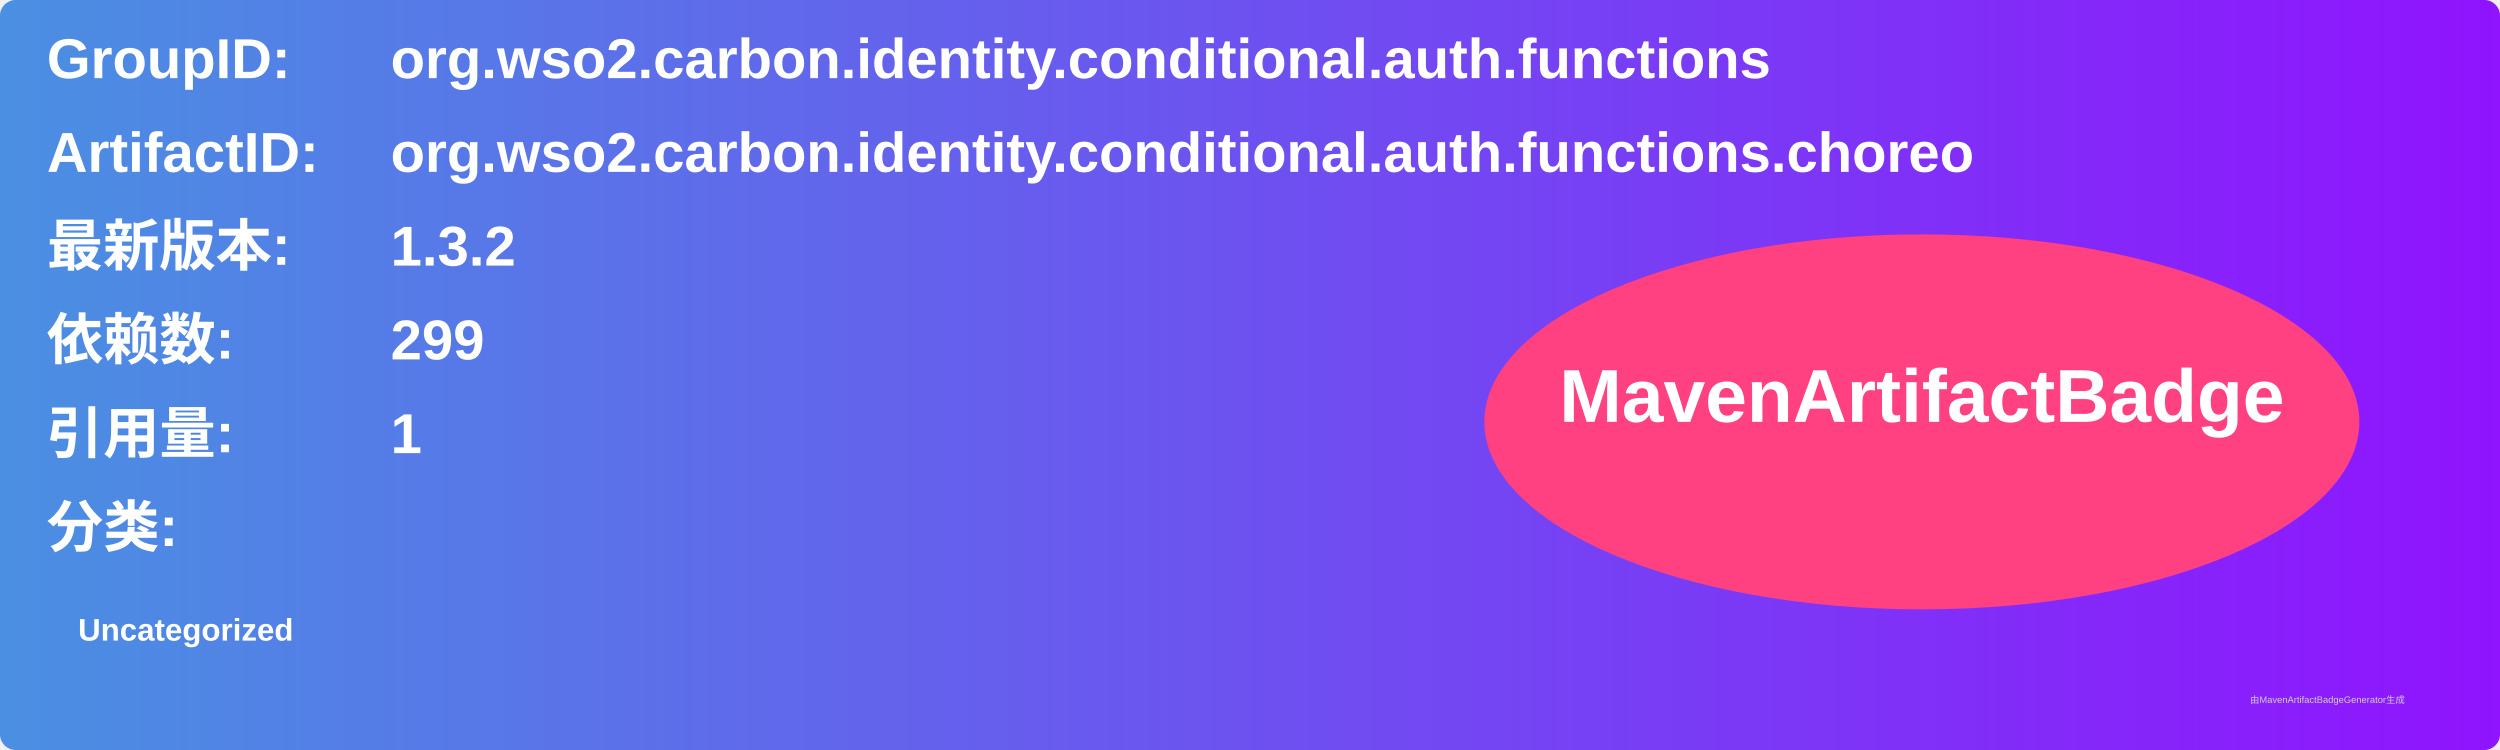
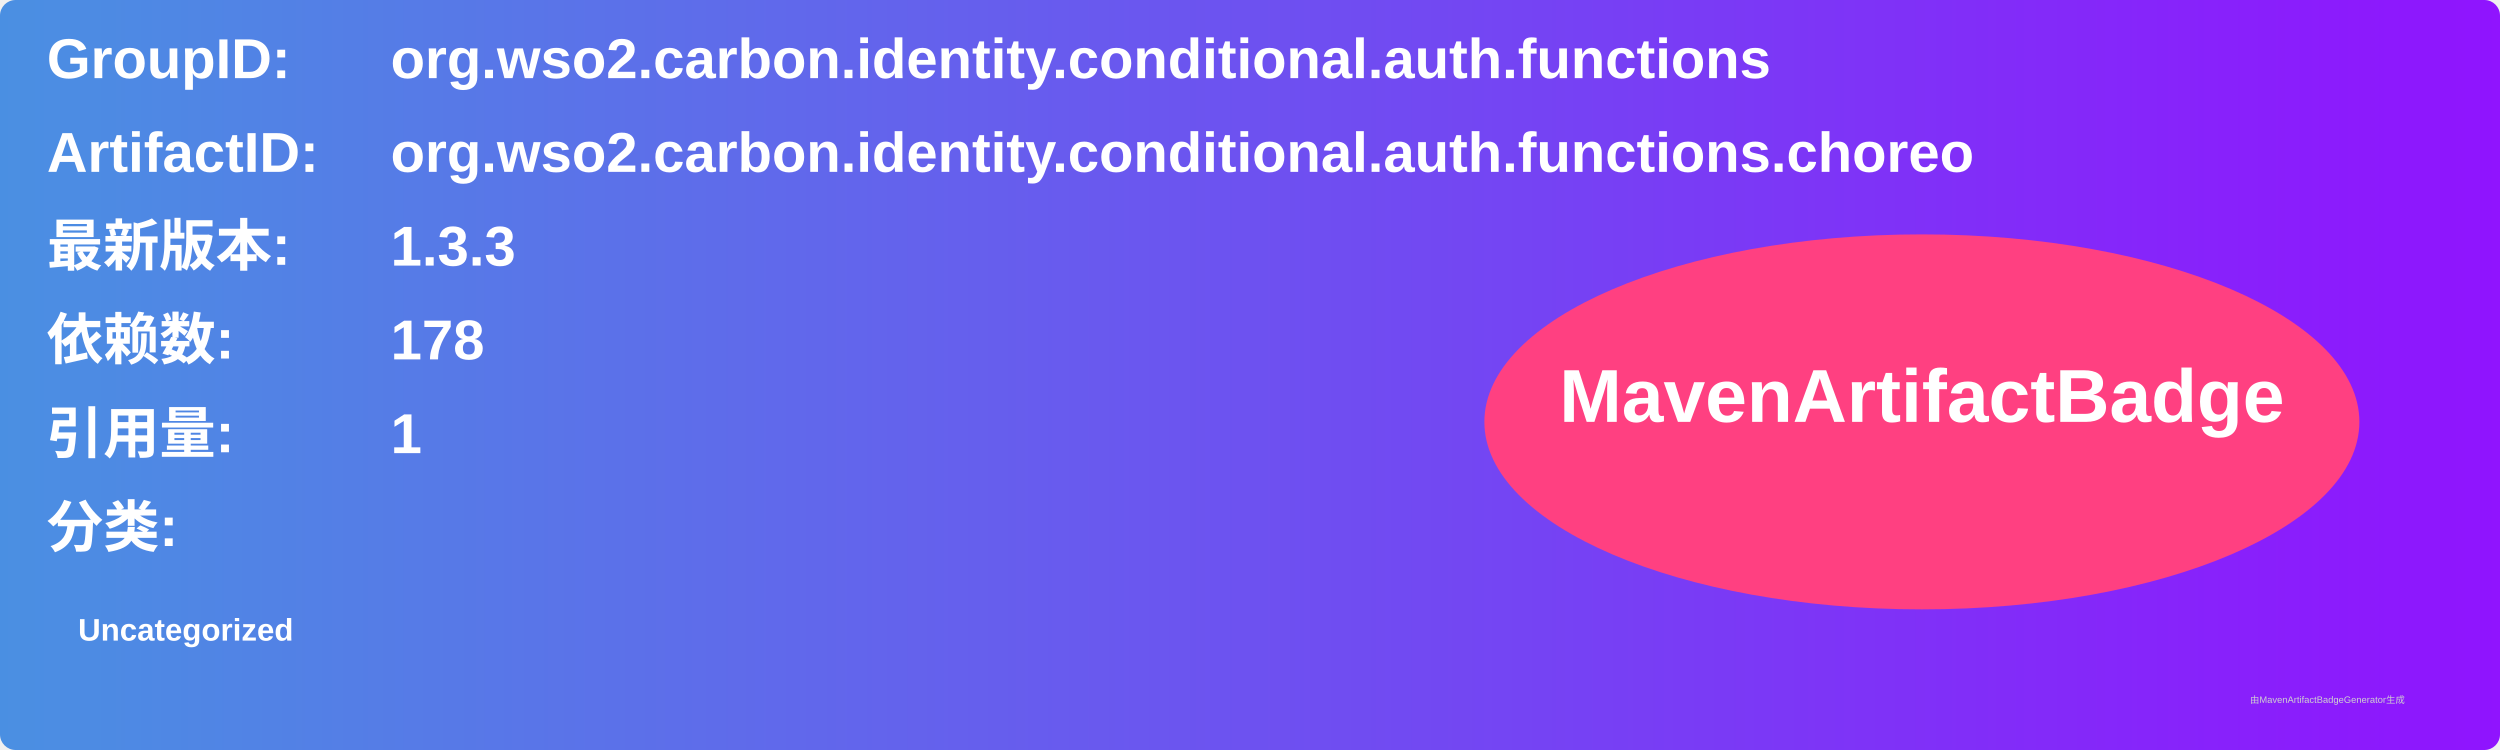
<svg xmlns="http://www.w3.org/2000/svg" width="800" height="240" viewBox="0 0 800 240">
  <linearGradient id="grad" x1="0%" y1="0%" x2="100%" y2="0%">
    <stop offset="0%" stop-color="#4a90e2" />
    <stop offset="100%" stop-color="#9013fe" />
  </linearGradient>
  <rect width="100%" height="100%" rx="5" ry="5" fill="url(#grad)" />
  <g transform="translate(15, 15)">
    <text x="0" y="10" font-family="Arial" font-size="18" fill="white" font-weight="bold" width="260">GroupID:</text>
    <text x="110" y="10" font-family="Arial" font-size="18" fill="white" font-weight="bold" width="460">org.wso2.carbon.identity.conditional.auth.functions</text>
    <text x="0" y="40" font-family="Arial" font-size="18" fill="white" font-weight="bold" width="260">ArtifactID:</text>
    <text x="110" y="40" font-family="Arial" font-size="18" fill="white" font-weight="bold" width="460">org.wso2.carbon.identity.conditional.auth.functions.choreo</text>
    <text x="0" y="70" font-family="Arial" font-size="18" fill="white" font-weight="bold">最新版本:</text>
    <text x="110" y="70" font-family="Arial" font-size="18" fill="white" font-weight="bold">
-       <tspan font-weight="bold">1.3.2</tspan>
+       <tspan font-weight="bold">1.3.3</tspan>
    </text>
    <text x="0" y="100" font-family="Arial" font-size="18" fill="white" font-weight="bold">依赖数: </text>
    <text x="110" y="100" font-family="Arial" font-size="18" fill="white">
-       <tspan font-weight="bold">299</tspan>
+       <tspan font-weight="bold">178</tspan>
    </text>
    <text x="0" y="130" font-family="Arial" font-size="18" fill="white" font-weight="bold">引用量: </text>
    <text x="110" y="130" font-family="Arial" font-size="18" fill="white">
      <tspan font-weight="bold">1</tspan>
    </text>
    <text x="0" y="160" font-family="Arial" font-size="18" fill="white" font-weight="bold">分类:</text>
    <text x="10" y="190" font-family="Arial" font-size="10" fill="white">
      <tspan font-weight="bold">Uncategorized</tspan>
    </text>
    <ellipse cx="600" cy="120" rx="140" ry="60" fill="#ff4081" />
    <text x="600" y="120" text-anchor="middle" font-family="Arial" font-size="24" fill="white" font-weight="bold">MavenArtifactBadge</text>
  </g>
  <text x="720" y="225" font-family="Arial" font-size="3" fill="#d0d0d0">由MavenArtifactBadgeGenerator生成</text>
</svg>
